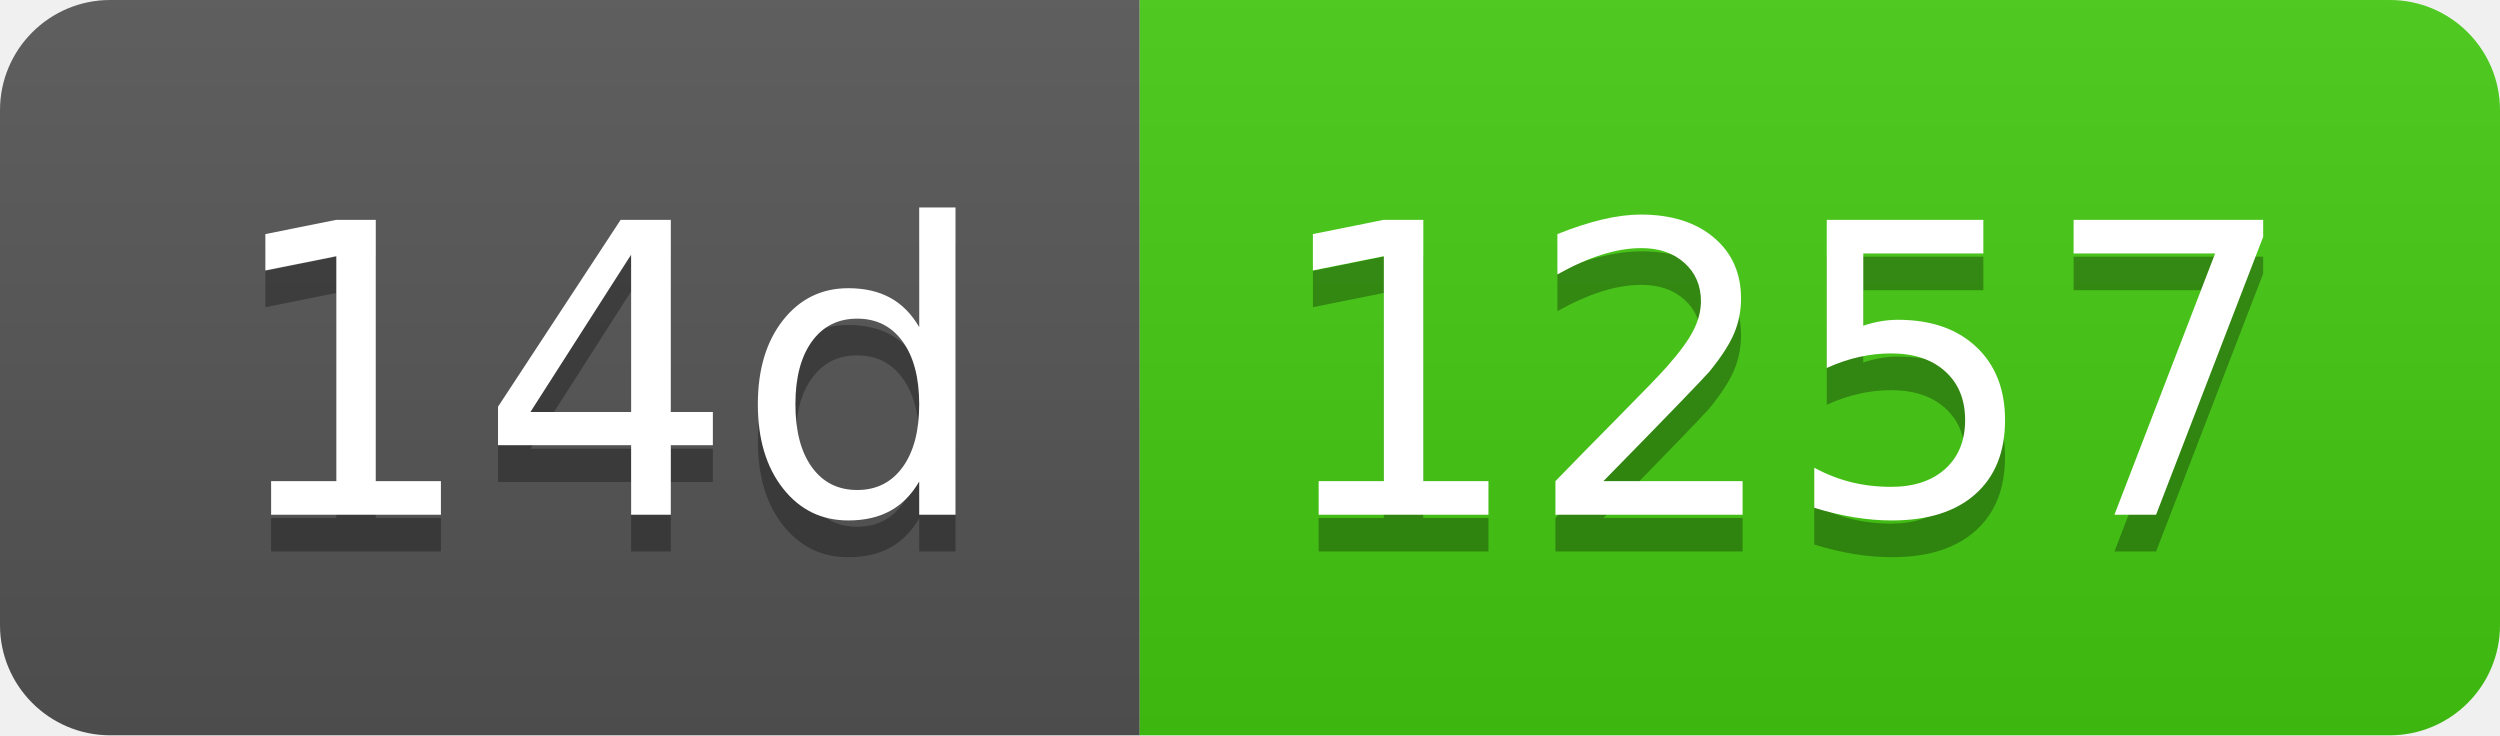
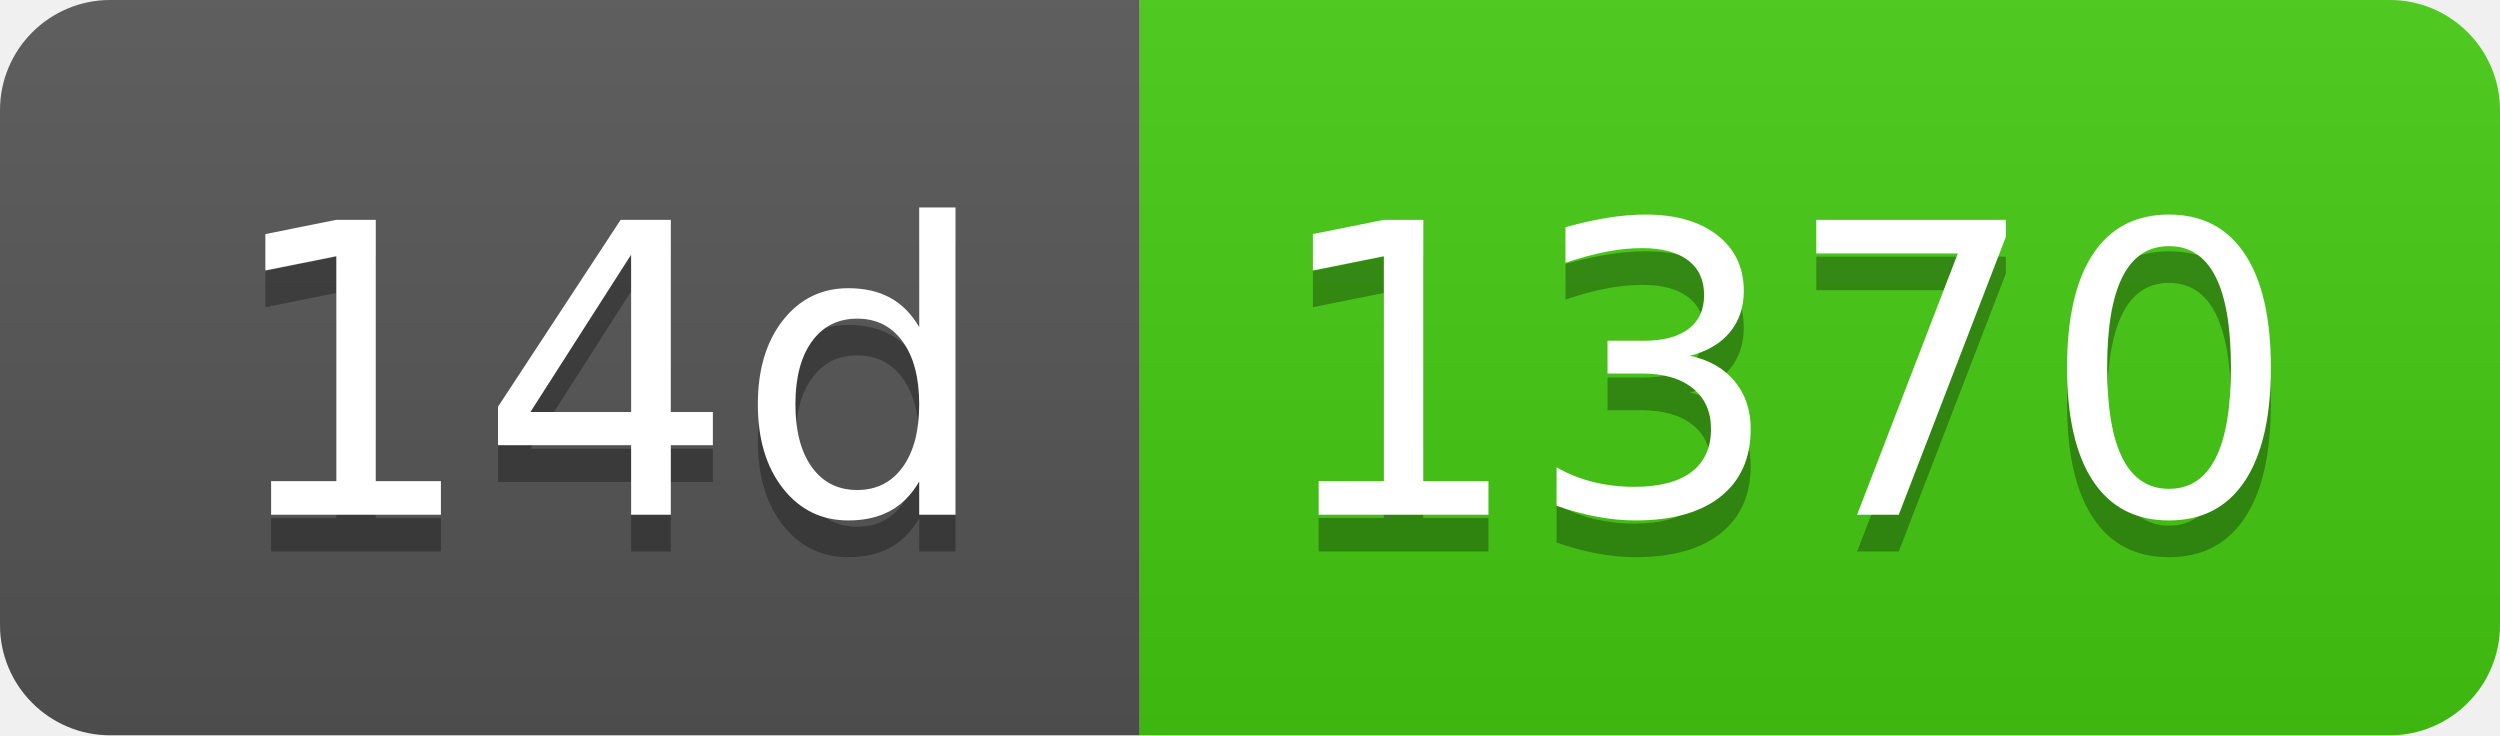
- <svg xmlns="http://www.w3.org/2000/svg" width="68" height="20" role="img" aria-label="14d: 1257">
+ <svg xmlns="http://www.w3.org/2000/svg" width="68" height="20" role="img" aria-label="14d: 1370">
  <linearGradient id="s" x2="0" y2="100%">
    <stop offset="0" stop-color="#bbb" stop-opacity=".1" />
    <stop offset="1" stop-opacity=".1" />
  </linearGradient>
  <clipPath id="r">
    <rect width="68" height="20" rx="3" fill="#fff" />
  </clipPath>
  <g clip-path="url(#r)">
    <rect width="31" height="20" fill="#555" />
    <rect x="31" width="37" height="20" fill="#4c1" />
    <rect width="68" height="20" fill="url(#s)" />
  </g>
  <g fill="#fff" text-anchor="middle" font-family="Verdana,Geneva,DejaVu Sans,sans-serif" text-rendering="geometricPrecision" font-size="110">
    <text aria-hidden="true" x="165" y="150" fill="#010101" fill-opacity=".3" transform="scale(.1)" textLength="210">14d</text>
    <text x="165" y="140" transform="scale(.1)" fill="#fff" textLength="210">14d</text>
-     <text aria-hidden="true" x="485" y="150" fill="#010101" fill-opacity=".3" transform="scale(.1)" textLength="270">1257</text>
-     <text x="485" y="140" transform="scale(.1)" fill="#fff" textLength="270">1257</text>
+     <text aria-hidden="true" x="485" y="150" fill="#010101" fill-opacity=".3" transform="scale(.1)" textLength="270">1370</text>
+     <text x="485" y="140" transform="scale(.1)" fill="#fff" textLength="270">1370</text>
  </g>
</svg>
